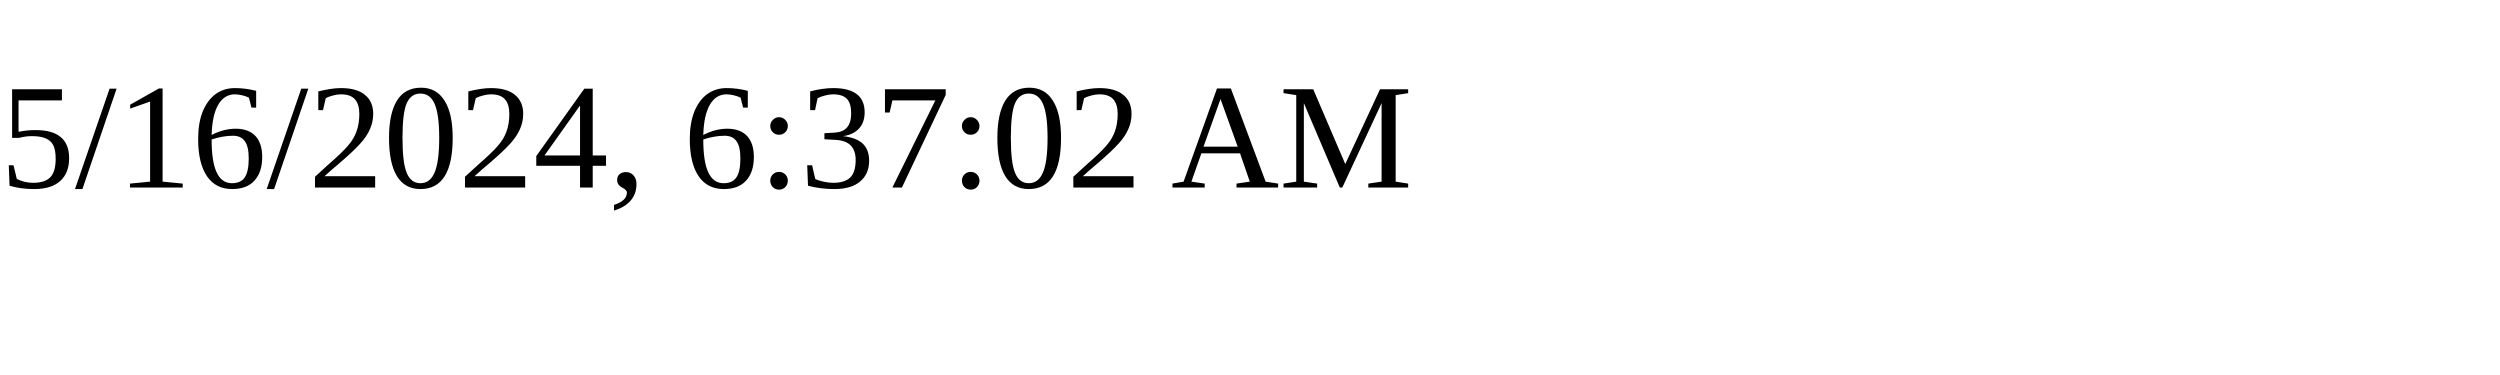
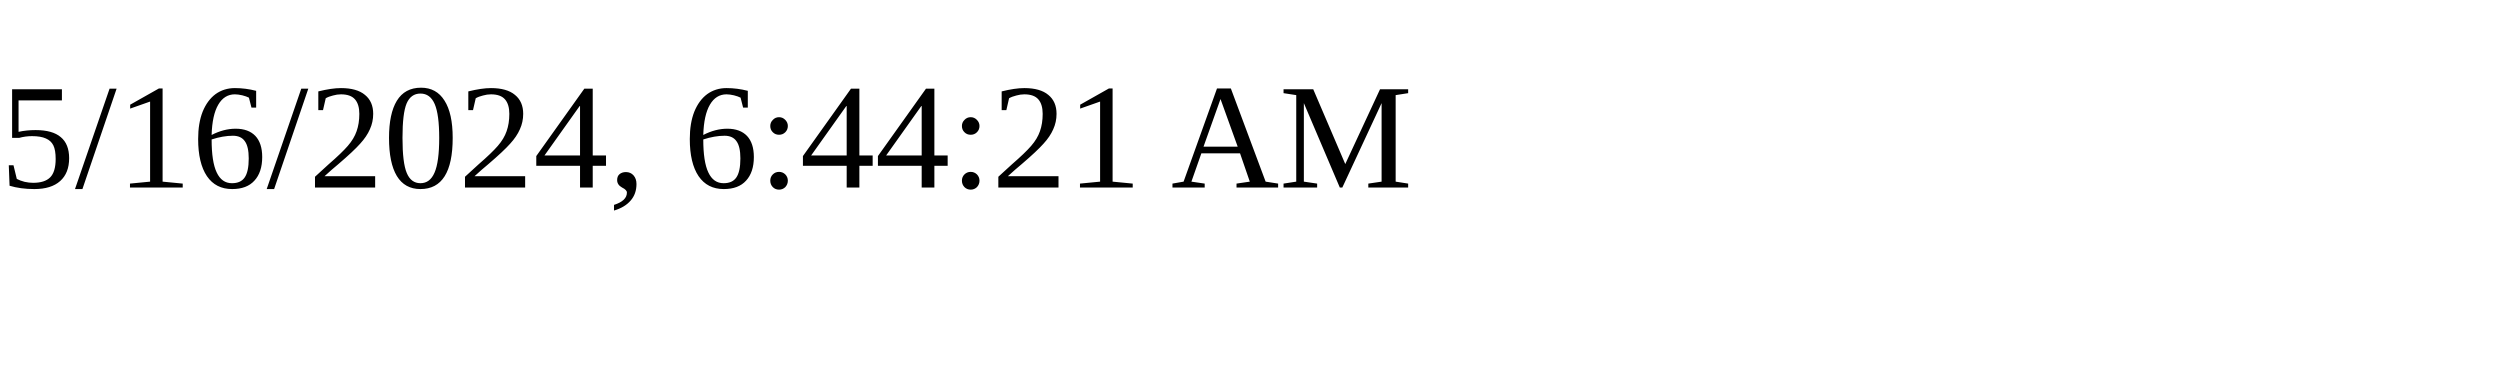
<svg xmlns="http://www.w3.org/2000/svg" height="30" width="200">
-   <text x="0" y="15">5/16/2024, 6:37:02 AM</text>
+   <text x="0" y="15">5/16/2024, 6:44:21 AM</text>
</svg>
